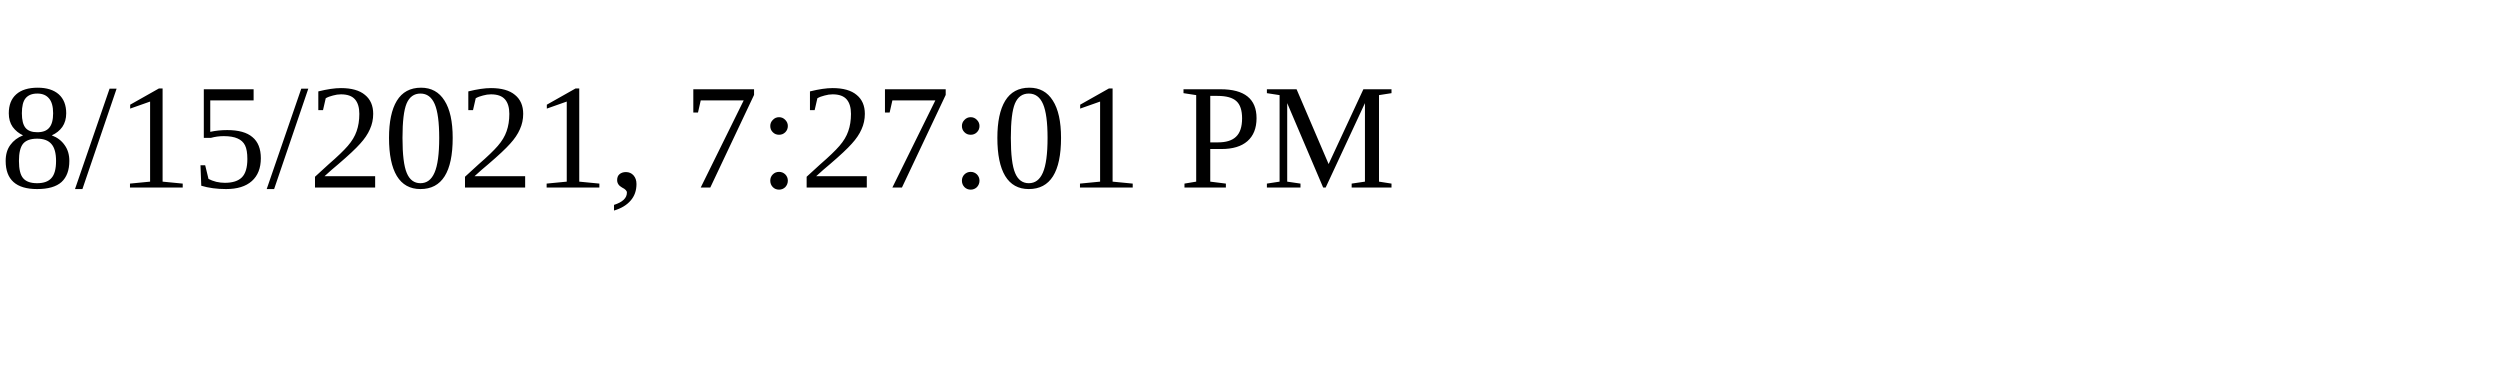
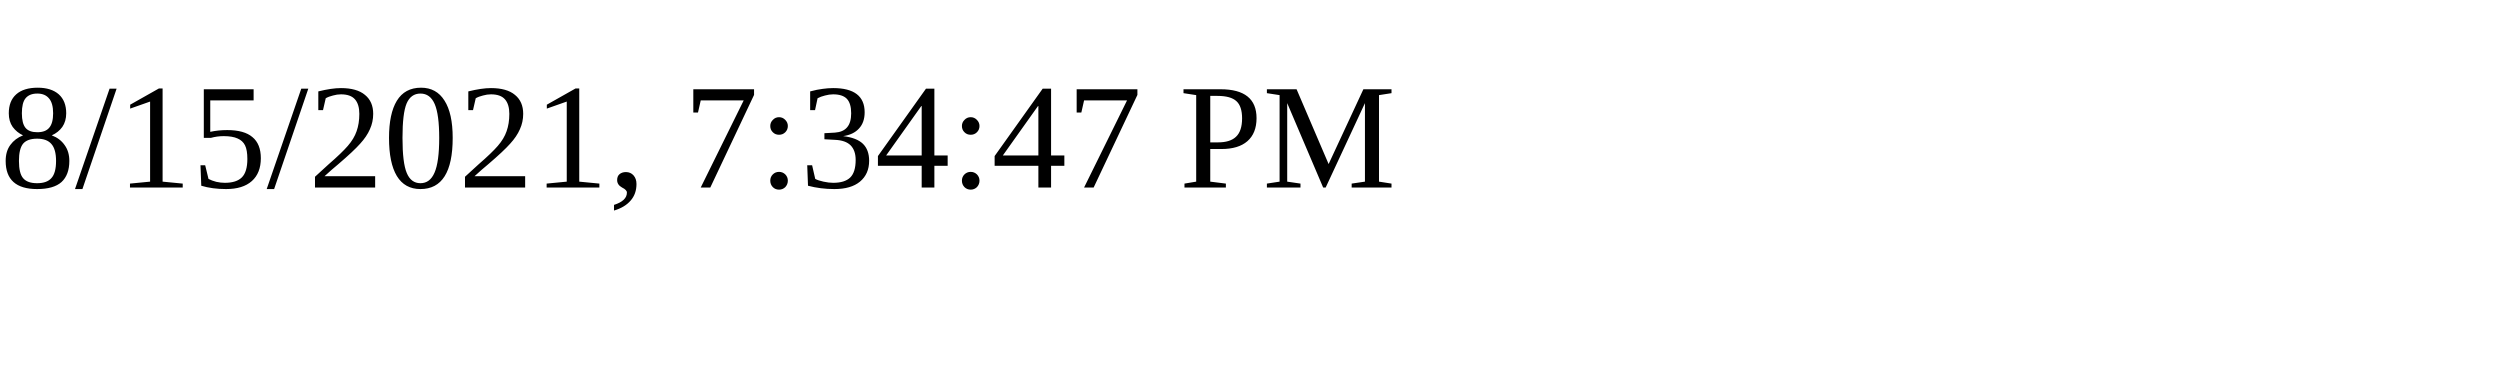
<svg xmlns="http://www.w3.org/2000/svg" height="30" width="200">
-   <text x="0" y="15">8/15/2021, 7:27:01 PM</text>
+   <text x="0" y="15">8/15/2021, 7:34:47 PM</text>
</svg>
